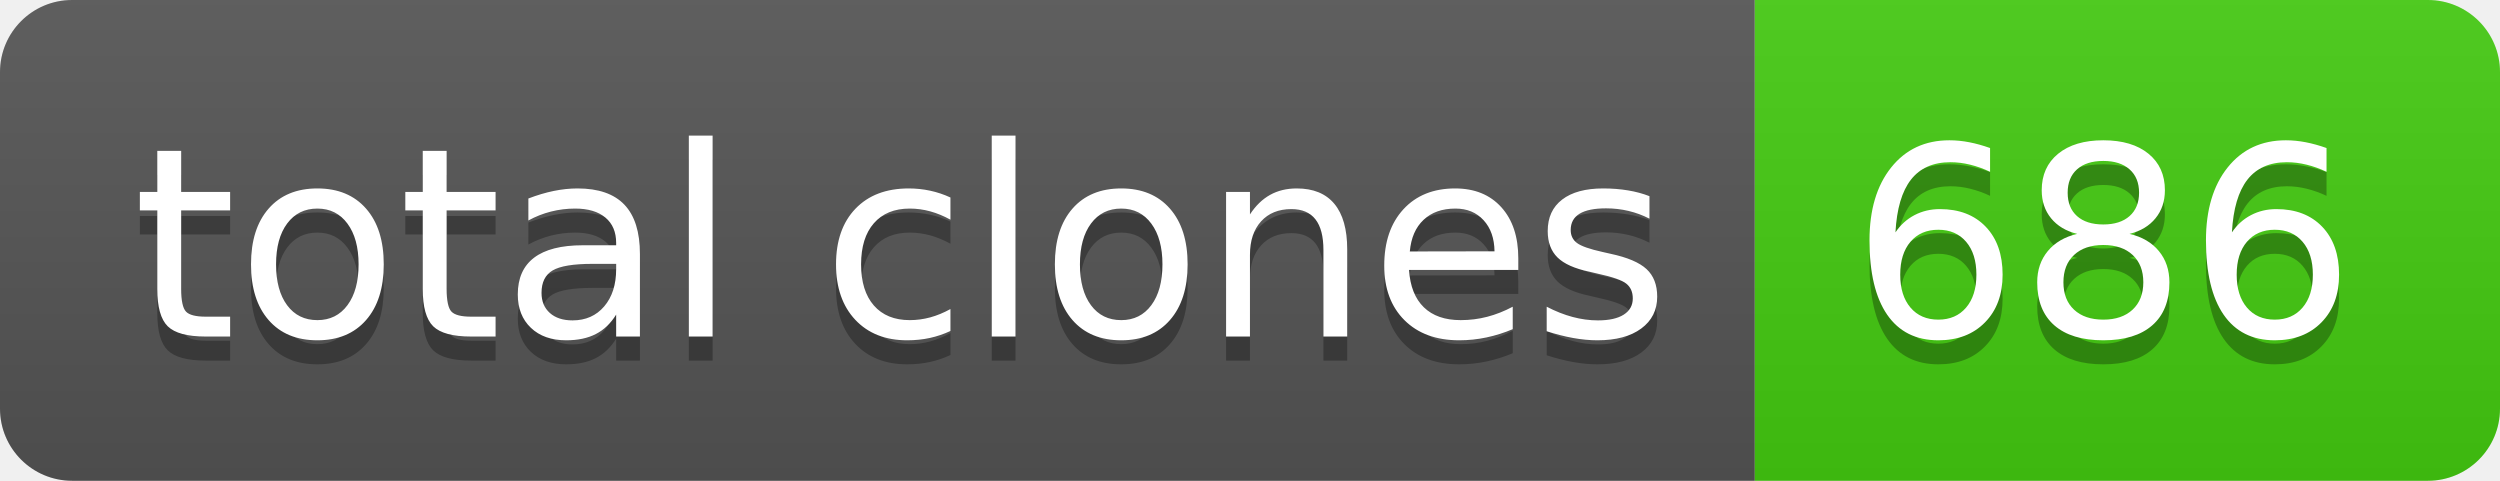
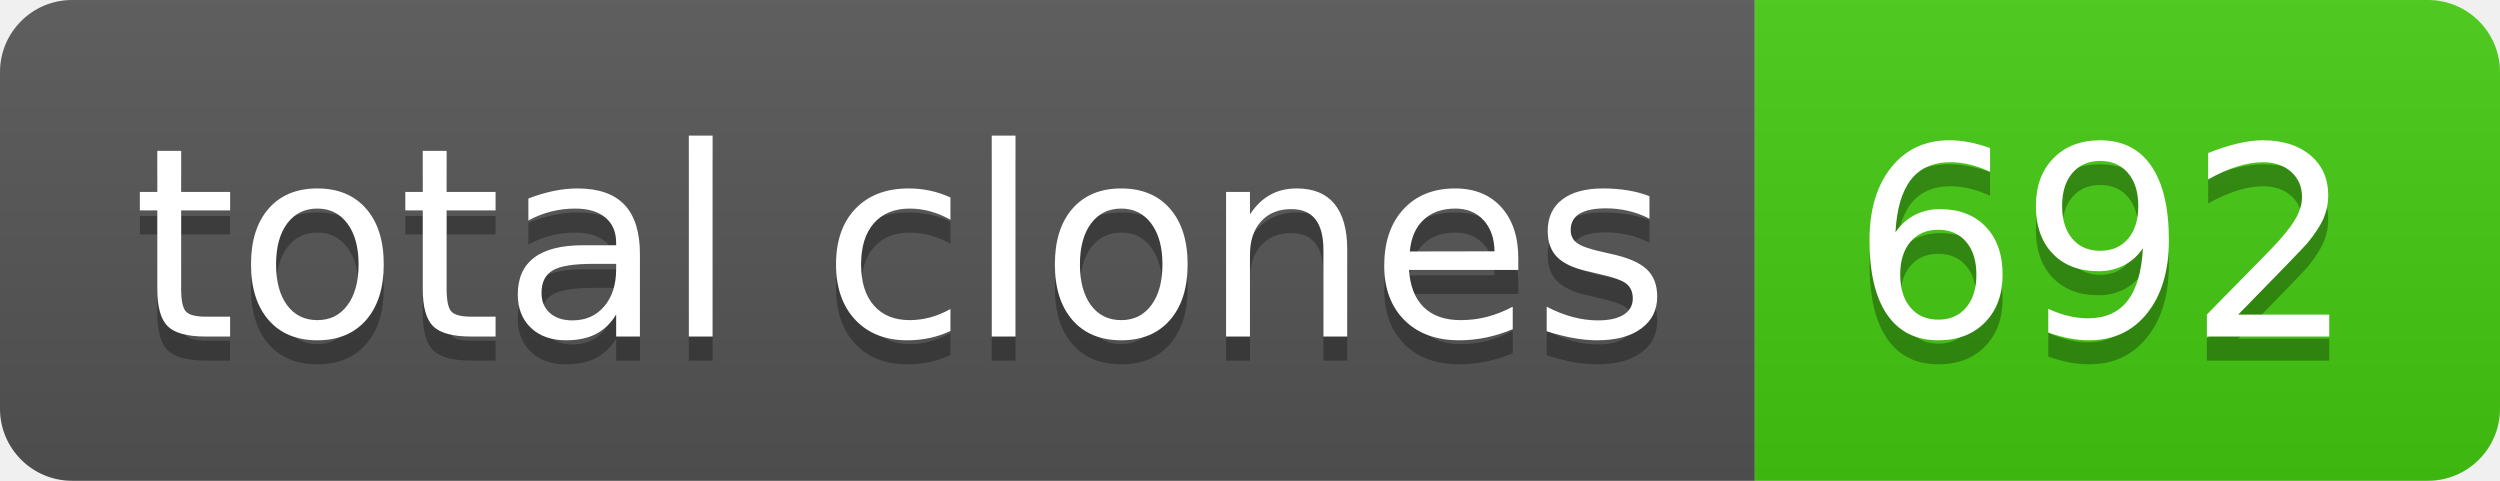
- <svg xmlns="http://www.w3.org/2000/svg" width="104" height="20" role="img" aria-label="total clones: 686">
+ <svg xmlns="http://www.w3.org/2000/svg" width="104" height="20" role="img" aria-label="total clones: 692">
  <linearGradient id="s" x2="0" y2="100%">
    <stop offset="0" stop-color="#bbb" stop-opacity=".1" />
    <stop offset="1" stop-opacity=".1" />
  </linearGradient>
  <clipPath id="r">
    <rect width="104" height="20" rx="3" fill="#fff" />
  </clipPath>
  <g clip-path="url(#r)">
    <rect width="73" height="20" fill="#555" />
    <rect x="73" width="31" height="20" fill="#4c1" />
    <rect width="104" height="20" fill="url(#s)" />
  </g>
  <g fill="#fff" text-anchor="middle" font-family="Verdana,Geneva,DejaVu Sans,sans-serif" text-rendering="geometricPrecision" font-size="110">
    <text aria-hidden="true" x="375" y="150" fill="#010101" fill-opacity=".3" transform="scale(.1)" textLength="630">total clones</text>
    <text x="375" y="140" transform="scale(.1)" fill="#fff" textLength="630">total clones</text>
-     <text aria-hidden="true" x="875" y="150" fill="#010101" fill-opacity=".3" transform="scale(.1)" textLength="210">686</text>
-     <text x="875" y="140" transform="scale(.1)" fill="#fff" textLength="210">686</text>
+     <text aria-hidden="true" x="875" y="150" fill="#010101" fill-opacity=".3" transform="scale(.1)" textLength="210">692</text>
+     <text x="875" y="140" transform="scale(.1)" fill="#fff" textLength="210">692</text>
  </g>
</svg>
